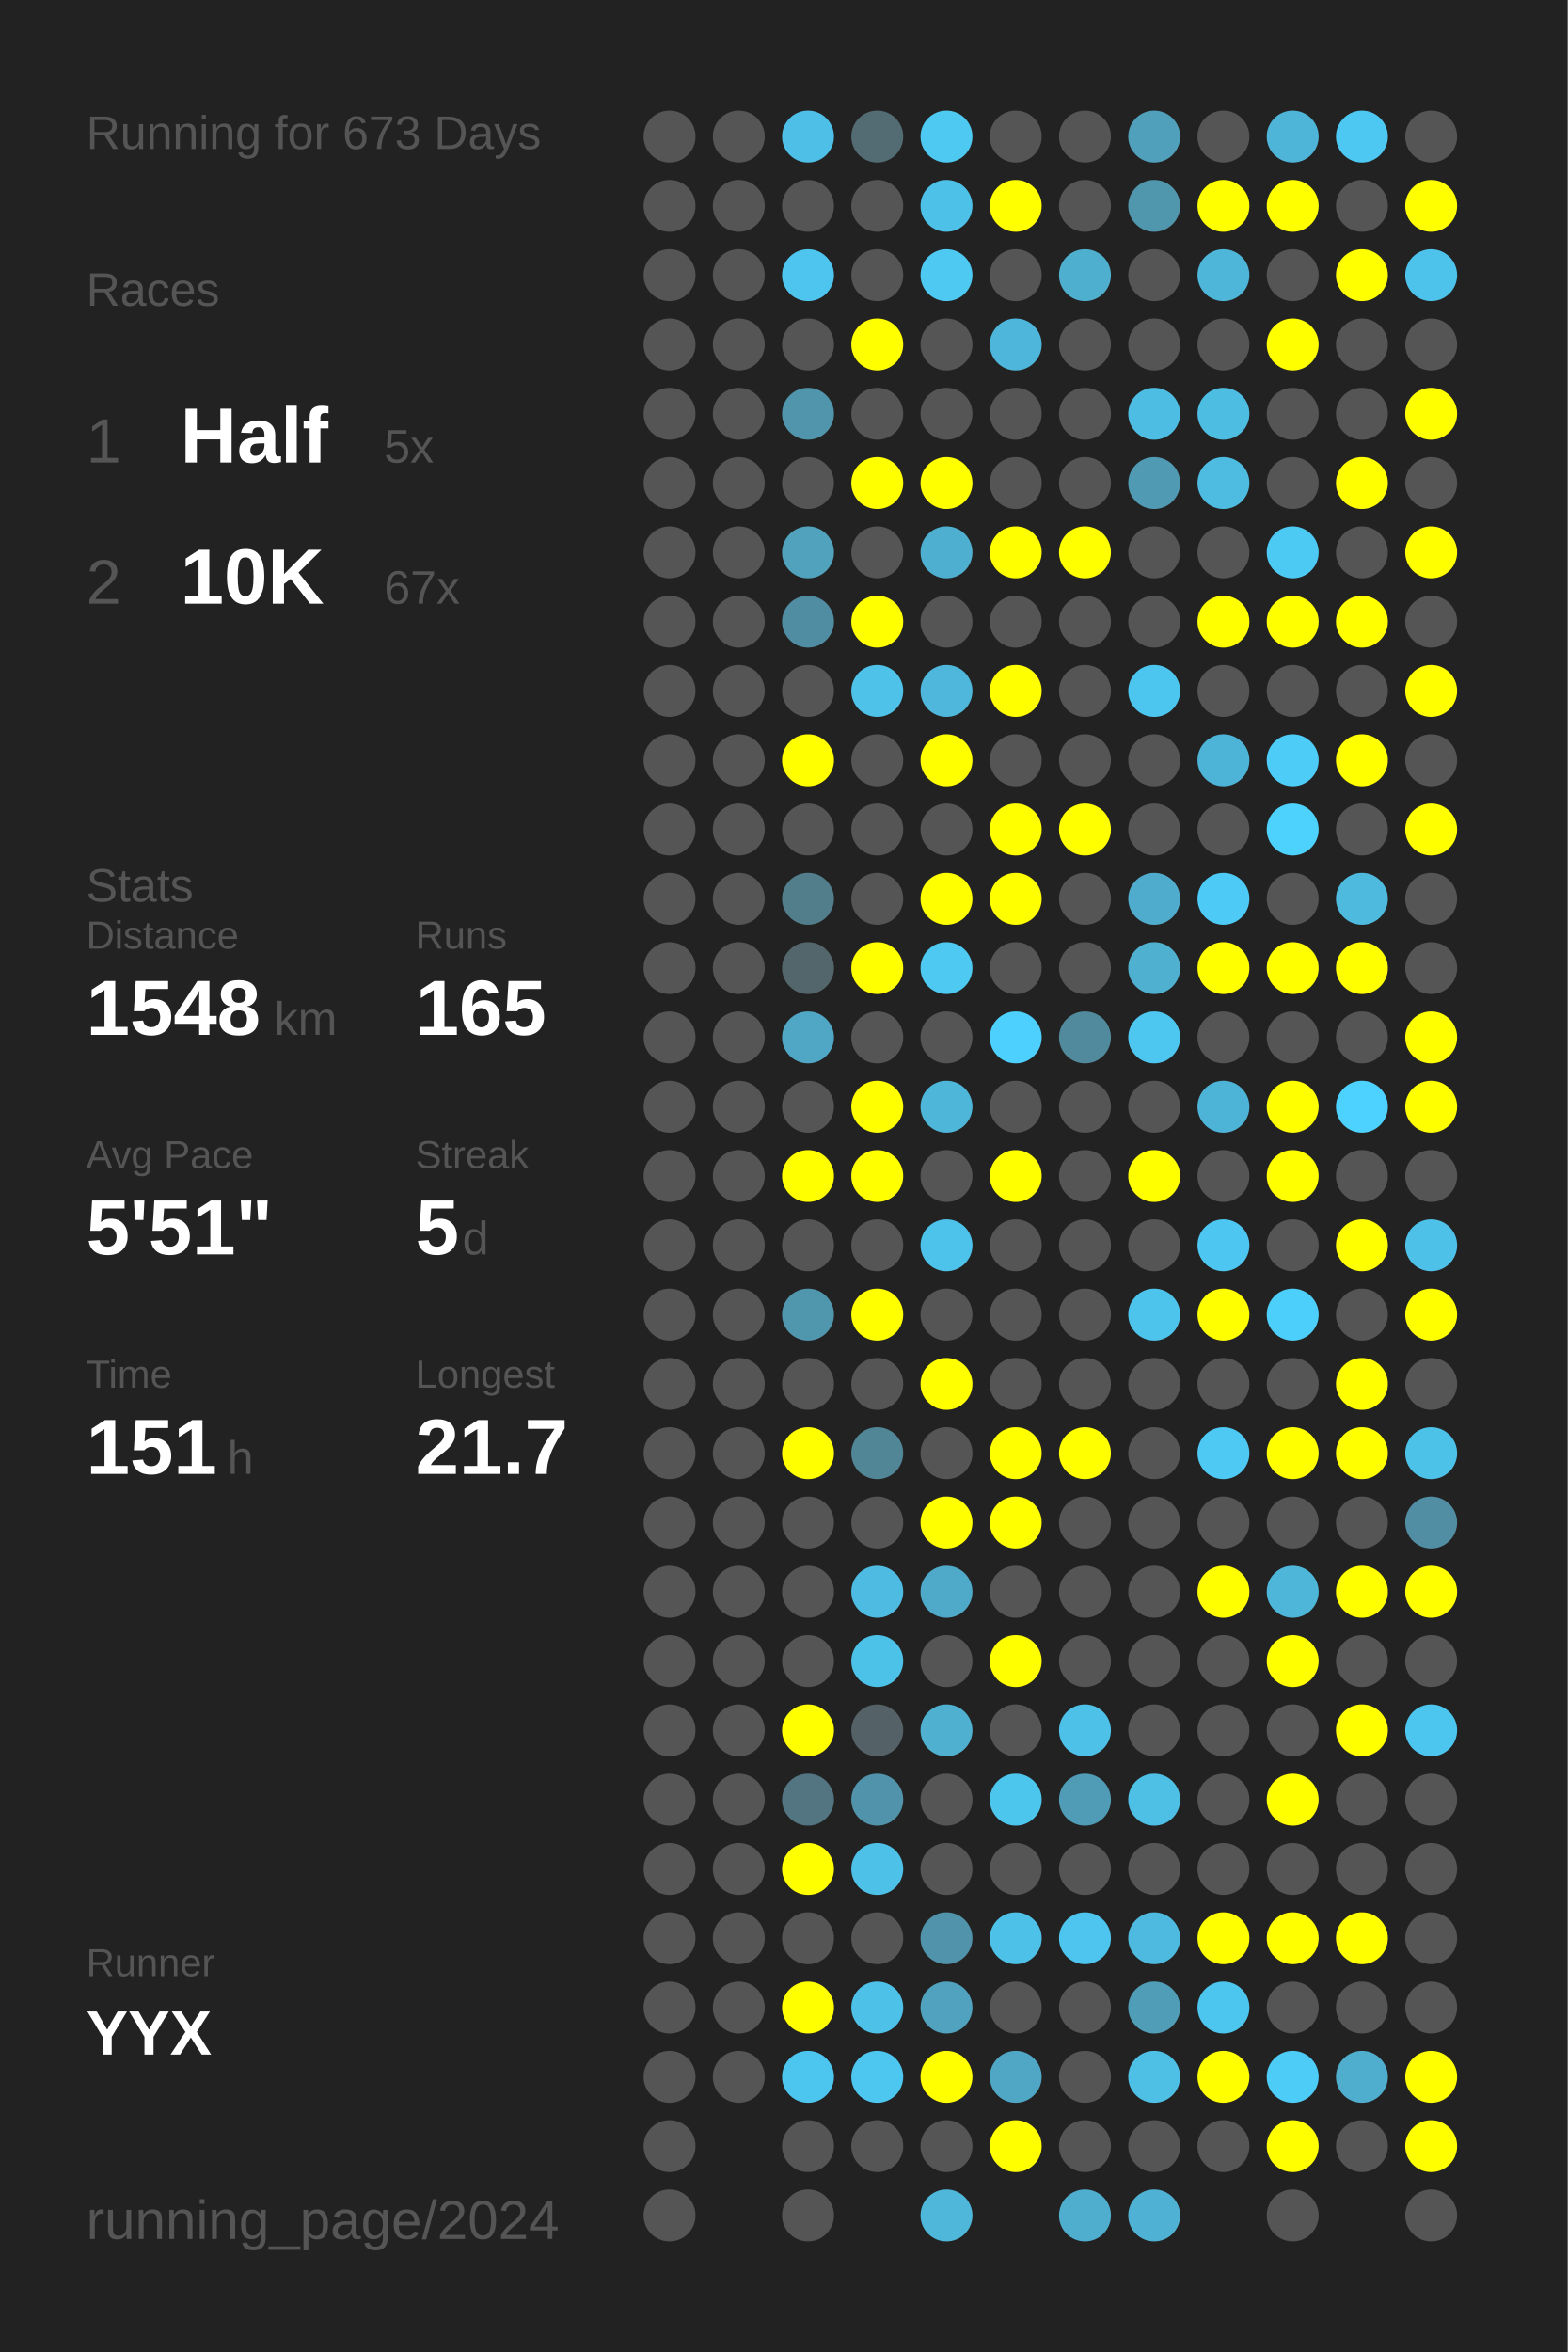
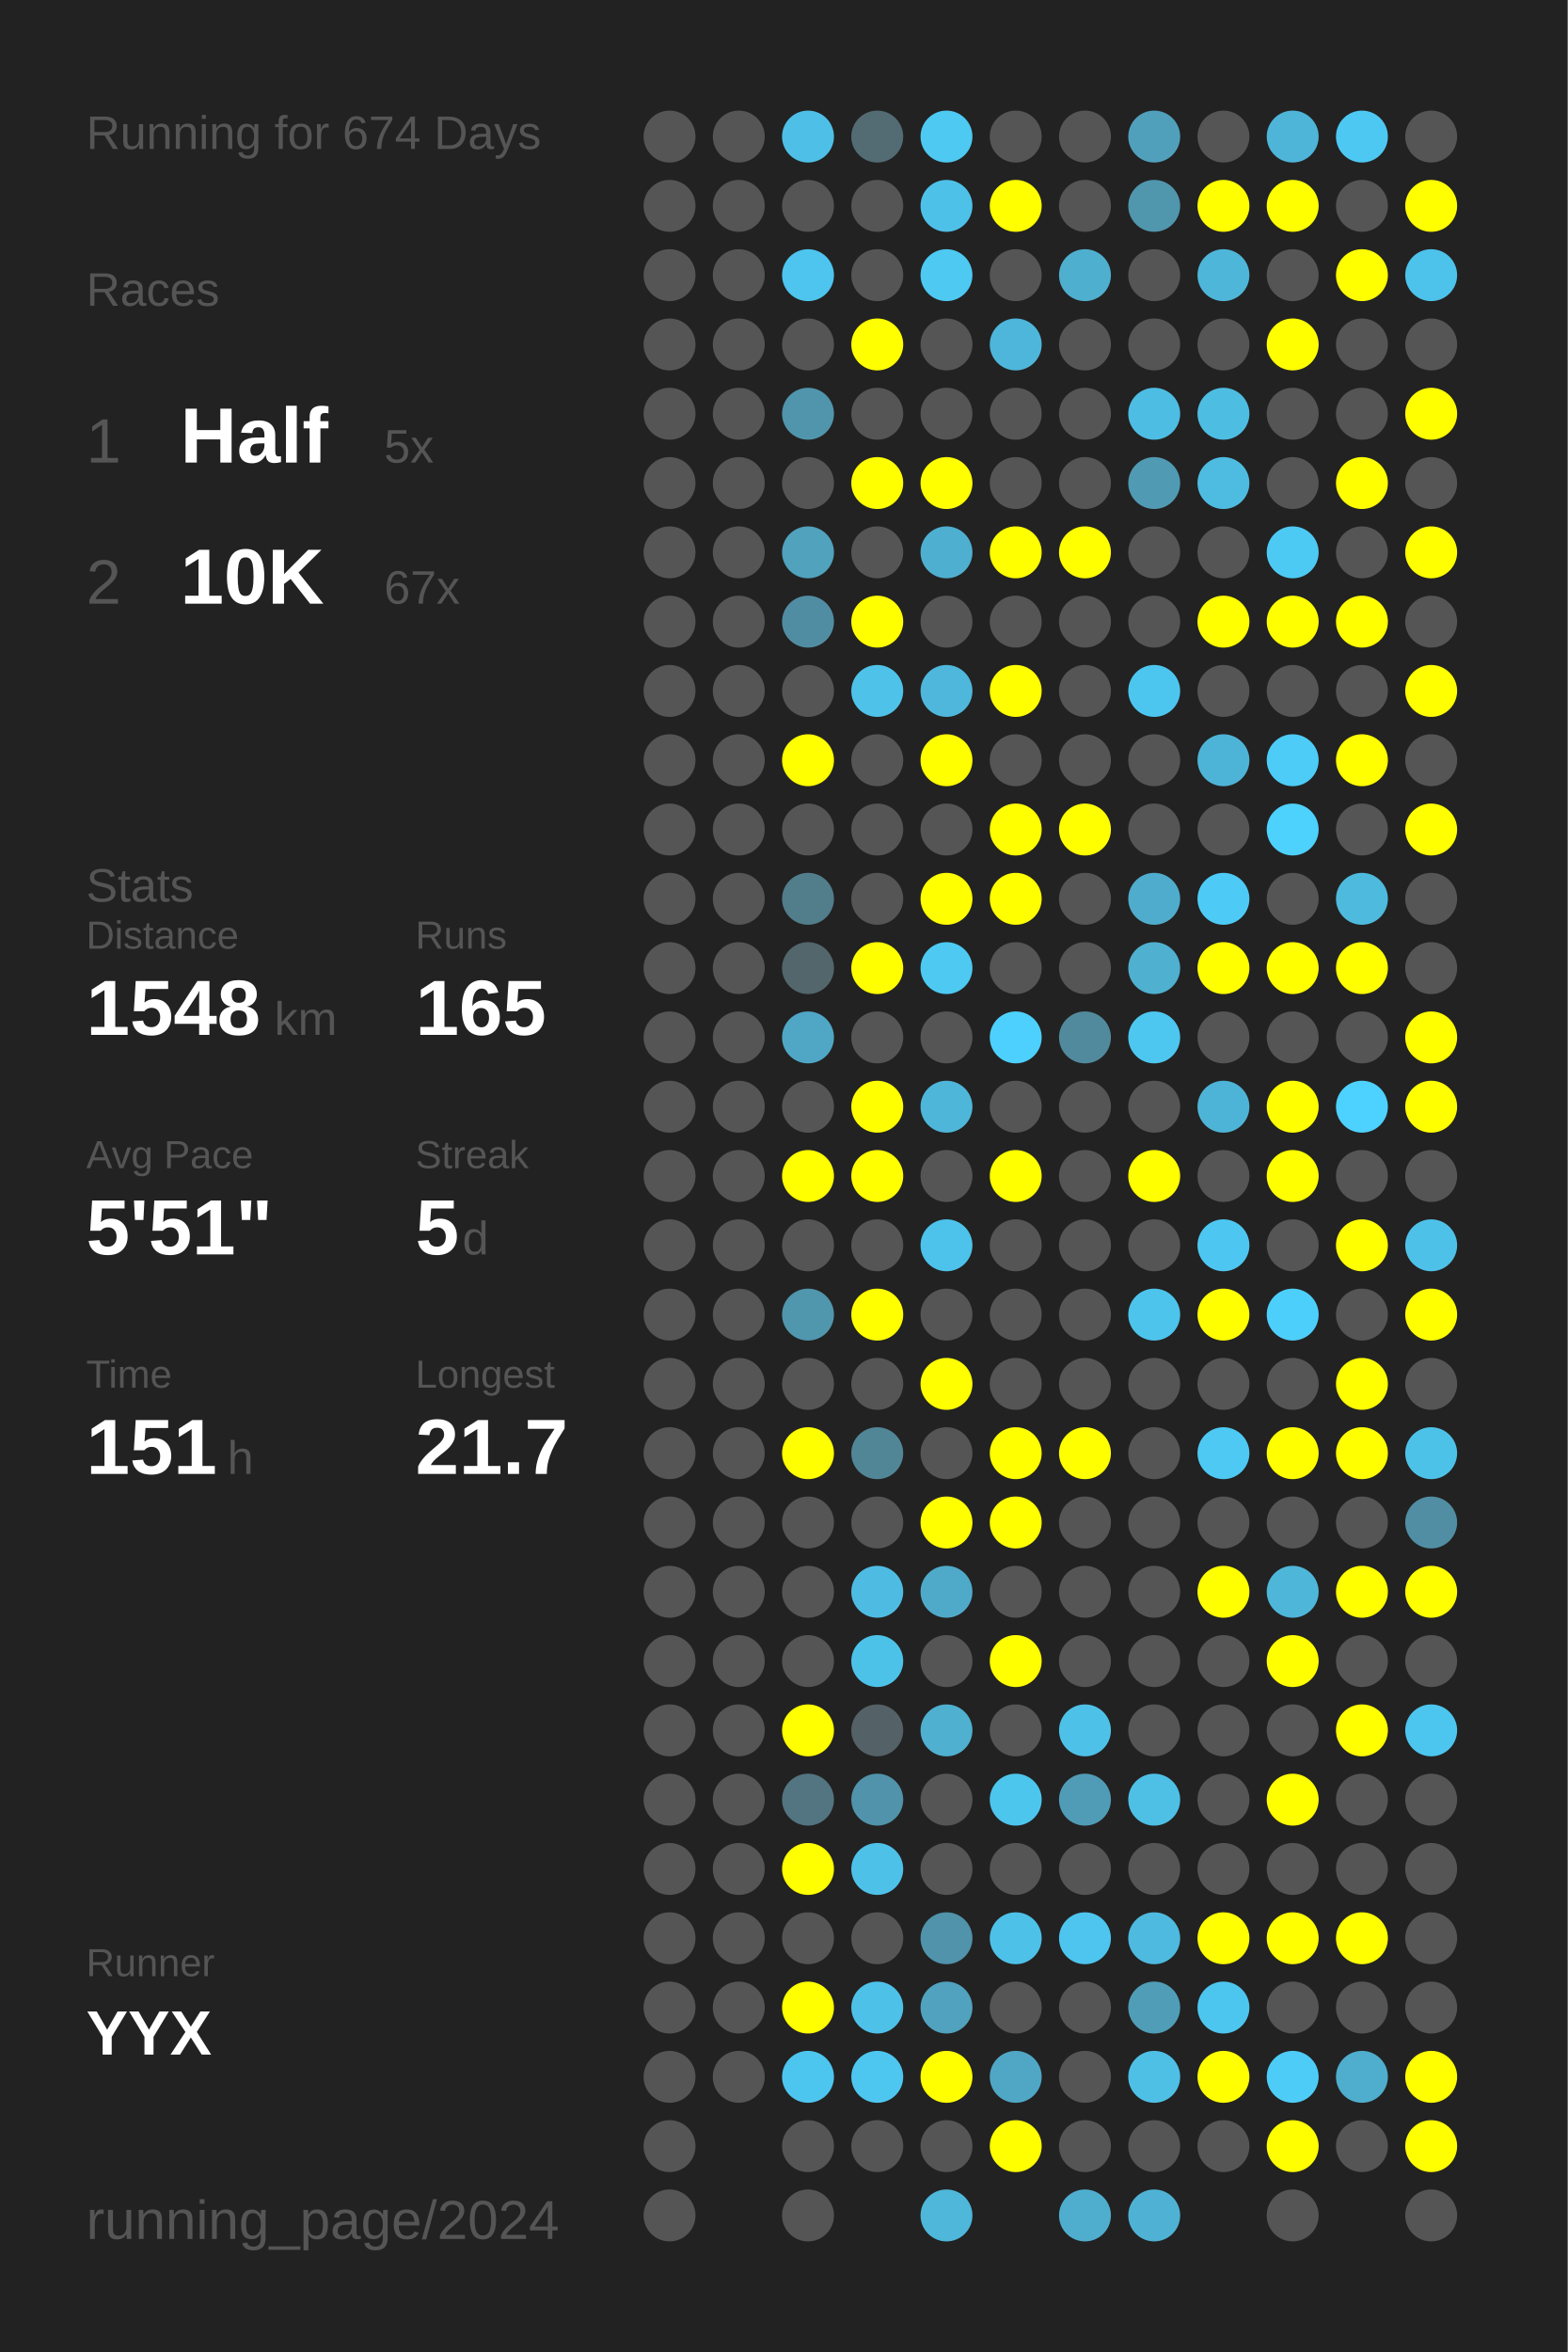
<svg xmlns="http://www.w3.org/2000/svg" baseProfile="full" height="300mm" version="1.1" viewBox="0,0,200,300" width="200mm">
  <defs />
  <rect fill="#222222" height="300" width="200" x="0" y="0" />
-   <text fill="#555555" style="font-size:6px; font-family:Arial;" x="11" y="19">Running for 673 Days</text>
+   <text fill="#555555" style="font-size:6px; font-family:Arial;" x="11" y="19">Running for 674 Days</text>
  <text fill="#555555" style="font-size:6px; font-family:Arial;" x="11" y="39">Races</text>
  <text fill="#555555" style="font-size:8px; font-family:Arial;" x="11" y="59">1</text>
  <text fill="#FFFFFF" style="font-size:10px; font-family:Arial; font-weight:bold;" x="23" y="59">Half</text>
  <text fill="#555555" style="font-size:6px; font-family:Arial;" x="49" y="59">5x</text>
  <text fill="#555555" style="font-size:8px; font-family:Arial;" x="11" y="77">2</text>
  <text fill="#FFFFFF" style="font-size:10px; font-family:Arial; font-weight:bold;" x="23" y="77">10K</text>
  <text fill="#555555" style="font-size:6px; font-family:Arial;" x="49" y="77">67x</text>
  <text fill="#555555" style="font-size:6px; font-family:Arial;" x="11" y="115">Stats</text>
  <text fill="#555555" style="font-size:5px; font-family:Arial;" x="11" y="121">Distance</text>
  <text fill="#FFFFFF" style="font-size:10px; font-family:Arial; font-weight:bold;" x="11" y="132">1548</text>
  <text fill="#555555" style="font-size:6px; font-family:Arial;" x="35" y="132">km</text>
  <text fill="#555555" style="font-size:5px; font-family:Arial;" x="53" y="121">Runs</text>
  <text fill="#FFFFFF" style="font-size:10px; font-family:Arial; font-weight:bold;" x="53" y="132">165</text>
  <text fill="#555555" style="font-size:5px; font-family:Arial;" x="11" y="149">Avg Pace</text>
  <text fill="#FFFFFF" style="font-size:10px; font-family:Arial; font-weight:bold;" x="11" y="160">5'51"</text>
  <text fill="#555555" style="font-size:5px; font-family:Arial;" x="53" y="149">Streak</text>
  <text fill="#FFFFFF" style="font-size:10px; font-family:Arial; font-weight:bold;" x="53" y="160">5</text>
  <text fill="#555555" style="font-size:6px; font-family:Arial;" x="59" y="160">d</text>
  <text fill="#555555" style="font-size:5px; font-family:Arial;" x="11" y="177">Time</text>
  <text fill="#FFFFFF" style="font-size:10px; font-family:Arial; font-weight:bold;" x="11" y="188">151</text>
  <text fill="#555555" style="font-size:6px; font-family:Arial;" x="29" y="188">h</text>
  <text fill="#555555" style="font-size:5px; font-family:Arial;" x="53" y="177">Longest</text>
  <text fill="#FFFFFF" style="font-size:10px; font-family:Arial; font-weight:bold;" x="53" y="188">21.7</text>
  <text fill="#555555" style="font-size:5px; font-family:Arial;" x="11" y="252.065">Runner</text>
  <text fill="#FFFFFF" style="font-size:8px; font-family:Arial; font-weight:bold;" x="11" y="262.065">YYX</text>
  <text fill="#555555" style="font-size:7px; font-family:Arial;" x="11" y="285.581">running_page/2024</text>
  <circle cx="85.417" cy="17.419" fill="#555555" r="3.312" />
  <circle cx="85.417" cy="26.258" fill="#555555" r="3.312" />
  <circle cx="85.417" cy="35.097" fill="#555555" r="3.312" />
  <circle cx="85.417" cy="43.935" fill="#555555" r="3.312" />
  <circle cx="85.417" cy="52.774" fill="#555555" r="3.312" />
  <circle cx="85.417" cy="61.613" fill="#555555" r="3.312" />
  <circle cx="85.417" cy="70.452" fill="#555555" r="3.312" />
  <circle cx="85.417" cy="79.29" fill="#555555" r="3.312" />
  <circle cx="85.417" cy="88.129" fill="#555555" r="3.312" />
  <circle cx="85.417" cy="96.968" fill="#555555" r="3.312" />
  <circle cx="85.417" cy="105.806" fill="#555555" r="3.312" />
  <circle cx="85.417" cy="114.645" fill="#555555" r="3.312" />
  <circle cx="85.417" cy="123.484" fill="#555555" r="3.312" />
  <circle cx="85.417" cy="132.323" fill="#555555" r="3.312" />
  <circle cx="85.417" cy="141.161" fill="#555555" r="3.312" />
  <circle cx="85.417" cy="150" fill="#555555" r="3.312" />
  <circle cx="85.417" cy="158.839" fill="#555555" r="3.312" />
  <circle cx="85.417" cy="167.677" fill="#555555" r="3.312" />
  <circle cx="85.417" cy="176.516" fill="#555555" r="3.312" />
  <circle cx="85.417" cy="185.355" fill="#555555" r="3.312" />
  <circle cx="85.417" cy="194.194" fill="#555555" r="3.312" />
  <circle cx="85.417" cy="203.032" fill="#555555" r="3.312" />
  <circle cx="85.417" cy="211.871" fill="#555555" r="3.312" />
  <circle cx="85.417" cy="220.71" fill="#555555" r="3.312" />
  <circle cx="85.417" cy="229.548" fill="#555555" r="3.312" />
  <circle cx="85.417" cy="238.387" fill="#555555" r="3.312" />
  <circle cx="85.417" cy="247.226" fill="#555555" r="3.312" />
  <circle cx="85.417" cy="256.065" fill="#555555" r="3.312" />
  <circle cx="85.417" cy="264.903" fill="#555555" r="3.312" />
  <circle cx="85.417" cy="273.742" fill="#555555" r="3.312" />
  <circle cx="85.417" cy="282.581" fill="#555555" r="3.312" />
  <circle cx="94.25" cy="17.419" fill="#555555" r="3.312" />
  <circle cx="94.25" cy="26.258" fill="#555555" r="3.312" />
  <circle cx="94.25" cy="35.097" fill="#555555" r="3.312" />
  <circle cx="94.25" cy="43.935" fill="#555555" r="3.312" />
  <circle cx="94.25" cy="52.774" fill="#555555" r="3.312" />
  <circle cx="94.25" cy="61.613" fill="#555555" r="3.312" />
  <circle cx="94.25" cy="70.452" fill="#555555" r="3.312" />
  <circle cx="94.25" cy="79.29" fill="#555555" r="3.312" />
  <circle cx="94.25" cy="88.129" fill="#555555" r="3.312" />
  <circle cx="94.25" cy="96.968" fill="#555555" r="3.312" />
  <circle cx="94.25" cy="105.806" fill="#555555" r="3.312" />
  <circle cx="94.25" cy="114.645" fill="#555555" r="3.312" />
  <circle cx="94.25" cy="123.484" fill="#555555" r="3.312" />
  <circle cx="94.25" cy="132.323" fill="#555555" r="3.312" />
  <circle cx="94.25" cy="141.161" fill="#555555" r="3.312" />
  <circle cx="94.25" cy="150" fill="#555555" r="3.312" />
  <circle cx="94.25" cy="158.839" fill="#555555" r="3.312" />
  <circle cx="94.25" cy="167.677" fill="#555555" r="3.312" />
  <circle cx="94.25" cy="176.516" fill="#555555" r="3.312" />
  <circle cx="94.25" cy="185.355" fill="#555555" r="3.312" />
  <circle cx="94.25" cy="194.194" fill="#555555" r="3.312" />
  <circle cx="94.25" cy="203.032" fill="#555555" r="3.312" />
  <circle cx="94.25" cy="211.871" fill="#555555" r="3.312" />
  <circle cx="94.25" cy="220.71" fill="#555555" r="3.312" />
  <circle cx="94.25" cy="229.548" fill="#555555" r="3.312" />
  <circle cx="94.25" cy="238.387" fill="#555555" r="3.312" />
  <circle cx="94.25" cy="247.226" fill="#555555" r="3.312" />
  <circle cx="94.25" cy="256.065" fill="#555555" r="3.312" />
  <circle cx="94.25" cy="264.903" fill="#555555" r="3.312" />
  <circle cx="103.083" cy="17.419" fill="#4ec0e7" r="3.312" />
  <circle cx="103.083" cy="26.258" fill="#555555" r="3.312" />
  <circle cx="103.083" cy="35.097" fill="#4dc5ee" r="3.312" />
  <circle cx="103.083" cy="43.935" fill="#555555" r="3.312" />
  <circle cx="103.083" cy="52.774" fill="#5095ac" r="3.312" />
  <circle cx="103.083" cy="61.613" fill="#555555" r="3.312" />
  <circle cx="103.083" cy="70.452" fill="#50a2bd" r="3.312" />
  <circle cx="103.083" cy="79.29" fill="#518da2" r="3.312" />
  <circle cx="103.083" cy="88.129" fill="#555555" r="3.312" />
  <circle cx="103.083" cy="96.968" fill="#FFFF00" r="3.312" />
  <circle cx="103.083" cy="105.806" fill="#555555" r="3.312" />
  <circle cx="103.083" cy="114.645" fill="#527d8b" r="3.312" />
  <circle cx="103.083" cy="123.484" fill="#53666c" r="3.312" />
  <circle cx="103.083" cy="132.323" fill="#4fa7c5" r="3.312" />
  <circle cx="103.083" cy="141.161" fill="#555555" r="3.312" />
  <circle cx="103.083" cy="150" fill="#FFFF00" r="3.312" />
  <circle cx="103.083" cy="158.839" fill="#555555" r="3.312" />
  <circle cx="103.083" cy="167.677" fill="#5096ad" r="3.312" />
  <circle cx="103.083" cy="176.516" fill="#555555" r="3.312" />
  <circle cx="103.083" cy="185.355" fill="#FFFF00" r="3.312" />
  <circle cx="103.083" cy="194.194" fill="#555555" r="3.312" />
  <circle cx="103.083" cy="203.032" fill="#555555" r="3.312" />
  <circle cx="103.083" cy="211.871" fill="#555555" r="3.312" />
  <circle cx="103.083" cy="220.71" fill="#FFFF00" r="3.312" />
  <circle cx="103.083" cy="229.548" fill="#527581" r="3.312" />
  <circle cx="103.083" cy="238.387" fill="#FFFF00" r="3.312" />
  <circle cx="103.083" cy="247.226" fill="#555555" r="3.312" />
  <circle cx="103.083" cy="256.065" fill="#FFFF00" r="3.312" />
  <circle cx="103.083" cy="264.903" fill="#4dc6ef" r="3.312" />
  <circle cx="103.083" cy="273.742" fill="#555555" r="3.312" />
  <circle cx="103.083" cy="282.581" fill="#555555" r="3.312" />
  <circle cx="111.917" cy="17.419" fill="#536b73" r="3.312" />
  <circle cx="111.917" cy="26.258" fill="#555555" r="3.312" />
  <circle cx="111.917" cy="35.097" fill="#555555" r="3.312" />
  <circle cx="111.917" cy="43.935" fill="#FFFF00" r="3.312" />
  <circle cx="111.917" cy="52.774" fill="#555555" r="3.312" />
  <circle cx="111.917" cy="61.613" fill="#FFFF00" r="3.312" />
  <circle cx="111.917" cy="70.452" fill="#555555" r="3.312" />
  <circle cx="111.917" cy="79.29" fill="#FFFF00" r="3.312" />
  <circle cx="111.917" cy="88.129" fill="#4ec2e9" r="3.312" />
  <circle cx="111.917" cy="96.968" fill="#555555" r="3.312" />
  <circle cx="111.917" cy="105.806" fill="#555555" r="3.312" />
  <circle cx="111.917" cy="114.645" fill="#555555" r="3.312" />
  <circle cx="111.917" cy="123.484" fill="#FFFF00" r="3.312" />
  <circle cx="111.917" cy="132.323" fill="#555555" r="3.312" />
  <circle cx="111.917" cy="141.161" fill="#FFFF00" r="3.312" />
  <circle cx="111.917" cy="150" fill="#FFFF00" r="3.312" />
  <circle cx="111.917" cy="158.839" fill="#555555" r="3.312" />
  <circle cx="111.917" cy="167.677" fill="#FFFF00" r="3.312" />
  <circle cx="111.917" cy="176.516" fill="#555555" r="3.312" />
  <circle cx="111.917" cy="185.355" fill="#518697" r="3.312" />
  <circle cx="111.917" cy="194.194" fill="#555555" r="3.312" />
  <circle cx="111.917" cy="203.032" fill="#4ebce2" r="3.312" />
  <circle cx="111.917" cy="211.871" fill="#4dc2e9" r="3.312" />
  <circle cx="111.917" cy="220.71" fill="#546166" r="3.312" />
  <circle cx="111.917" cy="229.548" fill="#5093aa" r="3.312" />
  <circle cx="111.917" cy="238.387" fill="#4ec1e9" r="3.312" />
  <circle cx="111.917" cy="247.226" fill="#555555" r="3.312" />
  <circle cx="111.917" cy="256.065" fill="#4ec1e9" r="3.312" />
  <circle cx="111.917" cy="264.903" fill="#4dc7f0" r="3.312" />
  <circle cx="111.917" cy="273.742" fill="#555555" r="3.312" />
  <circle cx="120.75" cy="17.419" fill="#4dc9f2" r="3.312" />
  <circle cx="120.75" cy="26.258" fill="#4ec1e9" r="3.312" />
  <circle cx="120.75" cy="35.097" fill="#4dc9f2" r="3.312" />
  <circle cx="120.75" cy="43.935" fill="#555555" r="3.312" />
  <circle cx="120.75" cy="52.774" fill="#555555" r="3.312" />
  <circle cx="120.75" cy="61.613" fill="#FFFF00" r="3.312" />
  <circle cx="120.75" cy="70.452" fill="#4fafd0" r="3.312" />
  <circle cx="120.75" cy="79.29" fill="#555555" r="3.312" />
  <circle cx="120.75" cy="88.129" fill="#4eb7db" r="3.312" />
  <circle cx="120.75" cy="96.968" fill="#FFFF00" r="3.312" />
  <circle cx="120.75" cy="105.806" fill="#555555" r="3.312" />
  <circle cx="120.75" cy="114.645" fill="#FFFF00" r="3.312" />
  <circle cx="120.75" cy="123.484" fill="#4dc9f2" r="3.312" />
  <circle cx="120.75" cy="132.323" fill="#555555" r="3.312" />
  <circle cx="120.75" cy="141.161" fill="#4eb6d9" r="3.312" />
  <circle cx="120.75" cy="150" fill="#555555" r="3.312" />
  <circle cx="120.75" cy="158.839" fill="#4dc3eb" r="3.312" />
  <circle cx="120.75" cy="167.677" fill="#555555" r="3.312" />
  <circle cx="120.75" cy="176.516" fill="#FFFF00" r="3.312" />
  <circle cx="120.75" cy="185.355" fill="#555555" r="3.312" />
  <circle cx="120.75" cy="194.194" fill="#FFFF00" r="3.312" />
  <circle cx="120.75" cy="203.032" fill="#4faac9" r="3.312" />
  <circle cx="120.75" cy="211.871" fill="#555555" r="3.312" />
  <circle cx="120.75" cy="220.71" fill="#4fb0d0" r="3.312" />
  <circle cx="120.75" cy="229.548" fill="#555555" r="3.312" />
  <circle cx="120.75" cy="238.387" fill="#555555" r="3.312" />
  <circle cx="120.75" cy="247.226" fill="#5093aa" r="3.312" />
  <circle cx="120.75" cy="256.065" fill="#50a2be" r="3.312" />
  <circle cx="120.75" cy="264.903" fill="#FFFF00" r="3.312" />
  <circle cx="120.75" cy="273.742" fill="#555555" r="3.312" />
  <circle cx="120.75" cy="282.581" fill="#4eb7da" r="3.312" />
  <circle cx="129.583" cy="17.419" fill="#555555" r="3.312" />
  <circle cx="129.583" cy="26.258" fill="#FFFF00" r="3.312" />
  <circle cx="129.583" cy="35.097" fill="#555555" r="3.312" />
  <circle cx="129.583" cy="43.935" fill="#4eb6da" r="3.312" />
  <circle cx="129.583" cy="52.774" fill="#555555" r="3.312" />
  <circle cx="129.583" cy="61.613" fill="#555555" r="3.312" />
  <circle cx="129.583" cy="70.452" fill="#FFFF00" r="3.312" />
  <circle cx="129.583" cy="79.29" fill="#555555" r="3.312" />
  <circle cx="129.583" cy="88.129" fill="#FFFF00" r="3.312" />
  <circle cx="129.583" cy="96.968" fill="#555555" r="3.312" />
  <circle cx="129.583" cy="105.806" fill="#FFFF00" r="3.312" />
  <circle cx="129.583" cy="114.645" fill="#FFFF00" r="3.312" />
  <circle cx="129.583" cy="123.484" fill="#555555" r="3.312" />
  <circle cx="129.583" cy="132.323" fill="#4dd0fd" r="3.312" />
  <circle cx="129.583" cy="141.161" fill="#555555" r="3.312" />
  <circle cx="129.583" cy="150" fill="#FFFF00" r="3.312" />
  <circle cx="129.583" cy="158.839" fill="#555555" r="3.312" />
  <circle cx="129.583" cy="167.677" fill="#555555" r="3.312" />
  <circle cx="129.583" cy="176.516" fill="#555555" r="3.312" />
  <circle cx="129.583" cy="185.355" fill="#FFFF00" r="3.312" />
  <circle cx="129.583" cy="194.194" fill="#FFFF00" r="3.312" />
  <circle cx="129.583" cy="203.032" fill="#555555" r="3.312" />
  <circle cx="129.583" cy="211.871" fill="#FFFF00" r="3.312" />
  <circle cx="129.583" cy="220.71" fill="#555555" r="3.312" />
  <circle cx="129.583" cy="229.548" fill="#4dc6ee" r="3.312" />
  <circle cx="129.583" cy="238.387" fill="#555555" r="3.312" />
  <circle cx="129.583" cy="247.226" fill="#4ec1e8" r="3.312" />
  <circle cx="129.583" cy="256.065" fill="#555555" r="3.312" />
  <circle cx="129.583" cy="264.903" fill="#4fa7c5" r="3.312" />
  <circle cx="129.583" cy="273.742" fill="#FFFF00" r="3.312" />
  <circle cx="138.417" cy="17.419" fill="#555555" r="3.312" />
  <circle cx="138.417" cy="26.258" fill="#555555" r="3.312" />
  <circle cx="138.417" cy="35.097" fill="#4fafcf" r="3.312" />
  <circle cx="138.417" cy="43.935" fill="#555555" r="3.312" />
  <circle cx="138.417" cy="52.774" fill="#555555" r="3.312" />
  <circle cx="138.417" cy="61.613" fill="#555555" r="3.312" />
  <circle cx="138.417" cy="70.452" fill="#FFFF00" r="3.312" />
  <circle cx="138.417" cy="79.29" fill="#555555" r="3.312" />
  <circle cx="138.417" cy="88.129" fill="#555555" r="3.312" />
  <circle cx="138.417" cy="96.968" fill="#555555" r="3.312" />
  <circle cx="138.417" cy="105.806" fill="#FFFF00" r="3.312" />
  <circle cx="138.417" cy="114.645" fill="#555555" r="3.312" />
  <circle cx="138.417" cy="123.484" fill="#555555" r="3.312" />
  <circle cx="138.417" cy="132.323" fill="#518a9d" r="3.312" />
  <circle cx="138.417" cy="141.161" fill="#555555" r="3.312" />
  <circle cx="138.417" cy="150" fill="#555555" r="3.312" />
  <circle cx="138.417" cy="158.839" fill="#555555" r="3.312" />
  <circle cx="138.417" cy="167.677" fill="#555555" r="3.312" />
  <circle cx="138.417" cy="176.516" fill="#555555" r="3.312" />
  <circle cx="138.417" cy="185.355" fill="#FFFF00" r="3.312" />
  <circle cx="138.417" cy="194.194" fill="#555555" r="3.312" />
  <circle cx="138.417" cy="203.032" fill="#555555" r="3.312" />
  <circle cx="138.417" cy="211.871" fill="#555555" r="3.312" />
  <circle cx="138.417" cy="220.71" fill="#4ec1e8" r="3.312" />
  <circle cx="138.417" cy="229.548" fill="#509cb6" r="3.312" />
  <circle cx="138.417" cy="238.387" fill="#555555" r="3.312" />
  <circle cx="138.417" cy="247.226" fill="#4dc5ee" r="3.312" />
  <circle cx="138.417" cy="256.065" fill="#555555" r="3.312" />
  <circle cx="138.417" cy="264.903" fill="#555555" r="3.312" />
  <circle cx="138.417" cy="273.742" fill="#555555" r="3.312" />
  <circle cx="138.417" cy="282.581" fill="#4faece" r="3.312" />
  <circle cx="147.25" cy="17.419" fill="#50a0bb" r="3.312" />
  <circle cx="147.25" cy="26.258" fill="#5096ad" r="3.312" />
  <circle cx="147.25" cy="35.097" fill="#555555" r="3.312" />
  <circle cx="147.25" cy="43.935" fill="#555555" r="3.312" />
  <circle cx="147.25" cy="52.774" fill="#4ebde3" r="3.312" />
  <circle cx="147.25" cy="61.613" fill="#509ab3" r="3.312" />
  <circle cx="147.25" cy="70.452" fill="#555555" r="3.312" />
  <circle cx="147.25" cy="79.29" fill="#555555" r="3.312" />
  <circle cx="147.25" cy="88.129" fill="#4dc6ef" r="3.312" />
  <circle cx="147.25" cy="96.968" fill="#555555" r="3.312" />
  <circle cx="147.25" cy="105.806" fill="#555555" r="3.312" />
  <circle cx="147.25" cy="114.645" fill="#4faccc" r="3.312" />
  <circle cx="147.25" cy="123.484" fill="#4fb0d0" r="3.312" />
  <circle cx="147.25" cy="132.323" fill="#4dc7f0" r="3.312" />
  <circle cx="147.25" cy="141.161" fill="#555555" r="3.312" />
  <circle cx="147.25" cy="150" fill="#FFFF00" r="3.312" />
  <circle cx="147.25" cy="158.839" fill="#555555" r="3.312" />
  <circle cx="147.25" cy="167.677" fill="#4dc4ec" r="3.312" />
  <circle cx="147.25" cy="176.516" fill="#555555" r="3.312" />
  <circle cx="147.25" cy="185.355" fill="#555555" r="3.312" />
  <circle cx="147.25" cy="194.194" fill="#555555" r="3.312" />
  <circle cx="147.25" cy="203.032" fill="#555555" r="3.312" />
  <circle cx="147.25" cy="211.871" fill="#555555" r="3.312" />
  <circle cx="147.25" cy="220.71" fill="#555555" r="3.312" />
  <circle cx="147.25" cy="229.548" fill="#4ec0e6" r="3.312" />
  <circle cx="147.25" cy="238.387" fill="#555555" r="3.312" />
  <circle cx="147.25" cy="247.226" fill="#4ebadf" r="3.312" />
  <circle cx="147.25" cy="256.065" fill="#509db7" r="3.312" />
  <circle cx="147.25" cy="264.903" fill="#4ec0e6" r="3.312" />
  <circle cx="147.25" cy="273.742" fill="#555555" r="3.312" />
  <circle cx="147.25" cy="282.581" fill="#4fb2d4" r="3.312" />
  <circle cx="156.083" cy="17.419" fill="#555555" r="3.312" />
  <circle cx="156.083" cy="26.258" fill="#FFFF00" r="3.312" />
  <circle cx="156.083" cy="35.097" fill="#4eb6d9" r="3.312" />
  <circle cx="156.083" cy="43.935" fill="#555555" r="3.312" />
  <circle cx="156.083" cy="52.774" fill="#4ebde2" r="3.312" />
  <circle cx="156.083" cy="61.613" fill="#4ebce1" r="3.312" />
  <circle cx="156.083" cy="70.452" fill="#555555" r="3.312" />
  <circle cx="156.083" cy="79.29" fill="#FFFF00" r="3.312" />
  <circle cx="156.083" cy="88.129" fill="#555555" r="3.312" />
  <circle cx="156.083" cy="96.968" fill="#4eb4d7" r="3.312" />
  <circle cx="156.083" cy="105.806" fill="#555555" r="3.312" />
  <circle cx="156.083" cy="114.645" fill="#4dcbf6" r="3.312" />
  <circle cx="156.083" cy="123.484" fill="#FFFF00" r="3.312" />
  <circle cx="156.083" cy="132.323" fill="#555555" r="3.312" />
  <circle cx="156.083" cy="141.161" fill="#4eb4d7" r="3.312" />
  <circle cx="156.083" cy="150" fill="#555555" r="3.312" />
  <circle cx="156.083" cy="158.839" fill="#4dc7f1" r="3.312" />
  <circle cx="156.083" cy="167.677" fill="#FFFF00" r="3.312" />
  <circle cx="156.083" cy="176.516" fill="#555555" r="3.312" />
  <circle cx="156.083" cy="185.355" fill="#4dc9f3" r="3.312" />
  <circle cx="156.083" cy="194.194" fill="#555555" r="3.312" />
  <circle cx="156.083" cy="203.032" fill="#FFFF00" r="3.312" />
  <circle cx="156.083" cy="211.871" fill="#555555" r="3.312" />
  <circle cx="156.083" cy="220.71" fill="#555555" r="3.312" />
  <circle cx="156.083" cy="229.548" fill="#555555" r="3.312" />
  <circle cx="156.083" cy="238.387" fill="#555555" r="3.312" />
  <circle cx="156.083" cy="247.226" fill="#FFFF00" r="3.312" />
  <circle cx="156.083" cy="256.065" fill="#4dc6ef" r="3.312" />
  <circle cx="156.083" cy="264.903" fill="#FFFF00" r="3.312" />
  <circle cx="156.083" cy="273.742" fill="#555555" r="3.312" />
  <circle cx="164.917" cy="17.419" fill="#4eb5d8" r="3.312" />
  <circle cx="164.917" cy="26.258" fill="#FFFF00" r="3.312" />
  <circle cx="164.917" cy="35.097" fill="#555555" r="3.312" />
  <circle cx="164.917" cy="43.935" fill="#FFFF00" r="3.312" />
  <circle cx="164.917" cy="52.774" fill="#555555" r="3.312" />
  <circle cx="164.917" cy="61.613" fill="#555555" r="3.312" />
  <circle cx="164.917" cy="70.452" fill="#4dcaf4" r="3.312" />
  <circle cx="164.917" cy="79.29" fill="#FFFF00" r="3.312" />
  <circle cx="164.917" cy="88.129" fill="#555555" r="3.312" />
  <circle cx="164.917" cy="96.968" fill="#4dccf7" r="3.312" />
  <circle cx="164.917" cy="105.806" fill="#4dd1fd" r="3.312" />
  <circle cx="164.917" cy="114.645" fill="#555555" r="3.312" />
  <circle cx="164.917" cy="123.484" fill="#FFFF00" r="3.312" />
  <circle cx="164.917" cy="132.323" fill="#555555" r="3.312" />
  <circle cx="164.917" cy="141.161" fill="#FFFF00" r="3.312" />
  <circle cx="164.917" cy="150" fill="#FFFF00" r="3.312" />
  <circle cx="164.917" cy="158.839" fill="#555555" r="3.312" />
  <circle cx="164.917" cy="167.677" fill="#4dcffb" r="3.312" />
  <circle cx="164.917" cy="176.516" fill="#555555" r="3.312" />
  <circle cx="164.917" cy="185.355" fill="#FFFF00" r="3.312" />
  <circle cx="164.917" cy="194.194" fill="#555555" r="3.312" />
  <circle cx="164.917" cy="203.032" fill="#4eb6d9" r="3.312" />
  <circle cx="164.917" cy="211.871" fill="#FFFF00" r="3.312" />
  <circle cx="164.917" cy="220.71" fill="#555555" r="3.312" />
  <circle cx="164.917" cy="229.548" fill="#FFFF00" r="3.312" />
  <circle cx="164.917" cy="238.387" fill="#555555" r="3.312" />
  <circle cx="164.917" cy="247.226" fill="#FFFF00" r="3.312" />
  <circle cx="164.917" cy="256.065" fill="#555555" r="3.312" />
  <circle cx="164.917" cy="264.903" fill="#4dccf7" r="3.312" />
  <circle cx="164.917" cy="273.742" fill="#FFFF00" r="3.312" />
  <circle cx="164.917" cy="282.581" fill="#555555" r="3.312" />
  <circle cx="173.75" cy="17.419" fill="#4dc8f2" r="3.312" />
  <circle cx="173.75" cy="26.258" fill="#555555" r="3.312" />
  <circle cx="173.75" cy="35.097" fill="#FFFF00" r="3.312" />
  <circle cx="173.75" cy="43.935" fill="#555555" r="3.312" />
  <circle cx="173.75" cy="52.774" fill="#555555" r="3.312" />
  <circle cx="173.75" cy="61.613" fill="#FFFF00" r="3.312" />
  <circle cx="173.75" cy="70.452" fill="#555555" r="3.312" />
  <circle cx="173.75" cy="79.29" fill="#FFFF00" r="3.312" />
  <circle cx="173.75" cy="88.129" fill="#555555" r="3.312" />
  <circle cx="173.75" cy="96.968" fill="#FFFF00" r="3.312" />
  <circle cx="173.75" cy="105.806" fill="#555555" r="3.312" />
  <circle cx="173.75" cy="114.645" fill="#4ebade" r="3.312" />
  <circle cx="173.75" cy="123.484" fill="#FFFF00" r="3.312" />
  <circle cx="173.75" cy="132.323" fill="#555555" r="3.312" />
  <circle cx="173.75" cy="141.161" fill="#4dd1fe" r="3.312" />
  <circle cx="173.75" cy="150" fill="#555555" r="3.312" />
  <circle cx="173.75" cy="158.839" fill="#FFFF00" r="3.312" />
  <circle cx="173.75" cy="167.677" fill="#555555" r="3.312" />
  <circle cx="173.75" cy="176.516" fill="#FFFF00" r="3.312" />
  <circle cx="173.75" cy="185.355" fill="#FFFF00" r="3.312" />
  <circle cx="173.75" cy="194.194" fill="#555555" r="3.312" />
  <circle cx="173.75" cy="203.032" fill="#FFFF00" r="3.312" />
  <circle cx="173.75" cy="211.871" fill="#555555" r="3.312" />
  <circle cx="173.75" cy="220.71" fill="#FFFF00" r="3.312" />
  <circle cx="173.75" cy="229.548" fill="#555555" r="3.312" />
  <circle cx="173.75" cy="238.387" fill="#555555" r="3.312" />
  <circle cx="173.75" cy="247.226" fill="#FFFF00" r="3.312" />
  <circle cx="173.75" cy="256.065" fill="#555555" r="3.312" />
  <circle cx="173.75" cy="264.903" fill="#4fadcd" r="3.312" />
  <circle cx="173.75" cy="273.742" fill="#555555" r="3.312" />
  <circle cx="182.583" cy="17.419" fill="#555555" r="3.312" />
  <circle cx="182.583" cy="26.258" fill="#FFFF00" r="3.312" />
  <circle cx="182.583" cy="35.097" fill="#4dc2ea" r="3.312" />
  <circle cx="182.583" cy="43.935" fill="#555555" r="3.312" />
  <circle cx="182.583" cy="52.774" fill="#FFFF00" r="3.312" />
  <circle cx="182.583" cy="61.613" fill="#555555" r="3.312" />
  <circle cx="182.583" cy="70.452" fill="#FFFF00" r="3.312" />
  <circle cx="182.583" cy="79.29" fill="#555555" r="3.312" />
  <circle cx="182.583" cy="88.129" fill="#FFFF00" r="3.312" />
  <circle cx="182.583" cy="96.968" fill="#555555" r="3.312" />
  <circle cx="182.583" cy="105.806" fill="#FFFF00" r="3.312" />
  <circle cx="182.583" cy="114.645" fill="#555555" r="3.312" />
  <circle cx="182.583" cy="123.484" fill="#555555" r="3.312" />
  <circle cx="182.583" cy="132.323" fill="#FFFF00" r="3.312" />
  <circle cx="182.583" cy="141.161" fill="#FFFF00" r="3.312" />
  <circle cx="182.583" cy="150" fill="#555555" r="3.312" />
  <circle cx="182.583" cy="158.839" fill="#4ec1e8" r="3.312" />
  <circle cx="182.583" cy="167.677" fill="#FFFF00" r="3.312" />
  <circle cx="182.583" cy="176.516" fill="#555555" r="3.312" />
  <circle cx="182.583" cy="185.355" fill="#4dc2e9" r="3.312" />
  <circle cx="182.583" cy="194.194" fill="#518ea3" r="3.312" />
  <circle cx="182.583" cy="203.032" fill="#FFFF00" r="3.312" />
  <circle cx="182.583" cy="211.871" fill="#555555" r="3.312" />
  <circle cx="182.583" cy="220.71" fill="#4dc6ef" r="3.312" />
  <circle cx="182.583" cy="229.548" fill="#555555" r="3.312" />
  <circle cx="182.583" cy="238.387" fill="#555555" r="3.312" />
  <circle cx="182.583" cy="247.226" fill="#555555" r="3.312" />
  <circle cx="182.583" cy="256.065" fill="#555555" r="3.312" />
  <circle cx="182.583" cy="264.903" fill="#FFFF00" r="3.312" />
  <circle cx="182.583" cy="273.742" fill="#FFFF00" r="3.312" />
  <circle cx="182.583" cy="282.581" fill="#555555" r="3.312" />
</svg>
